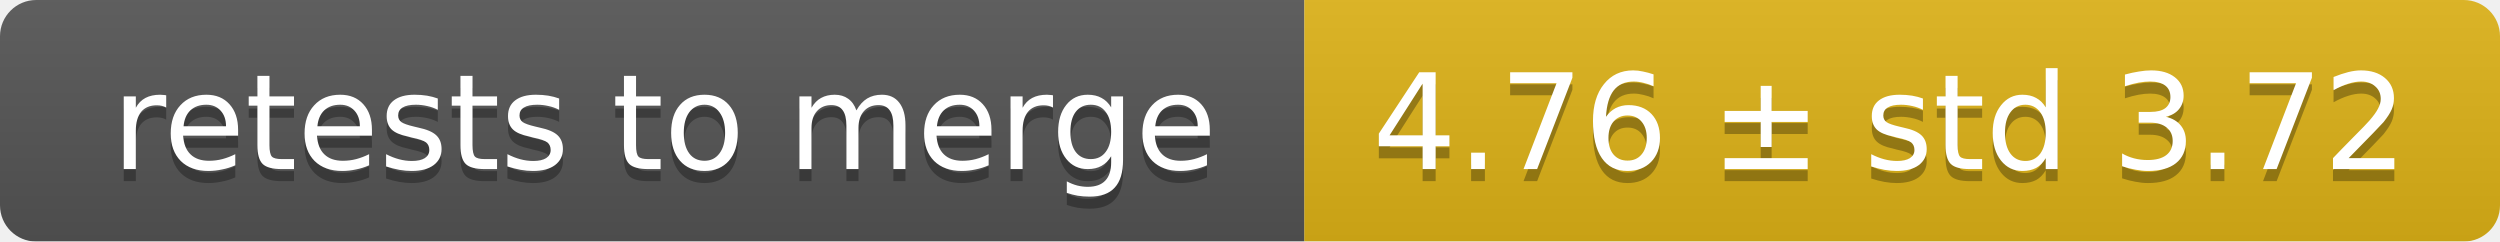
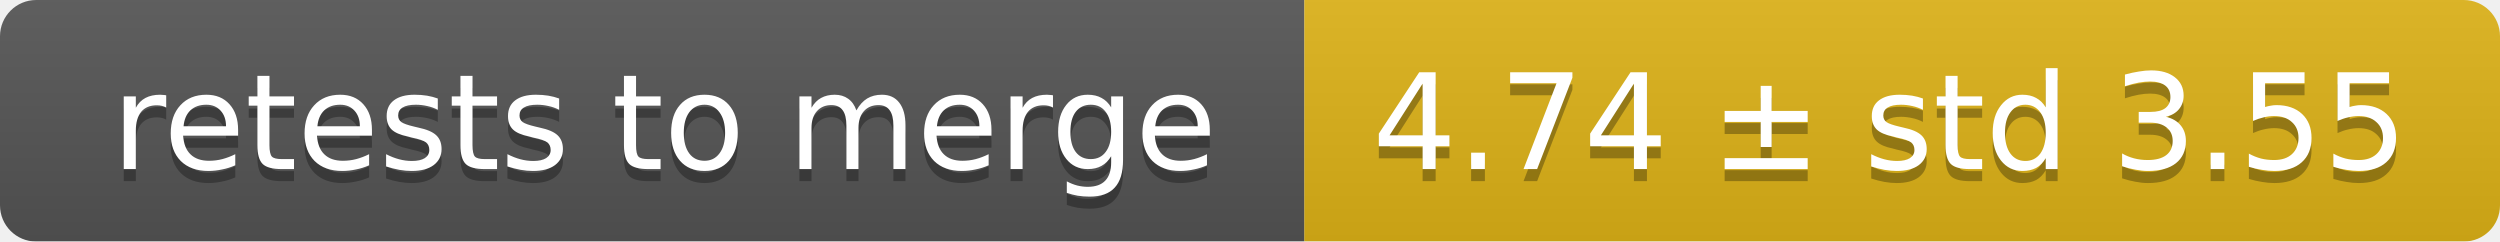
<svg xmlns="http://www.w3.org/2000/svg" width="207" height="20">
  <linearGradient id="smooth" x2="0" y2="100%">
    <stop offset="0" stop-color="#bbb" stop-opacity=".1" />
    <stop offset="1" stop-opacity=".1" />
  </linearGradient>
  <mask id="round">
    <rect width="207" height="20" rx="3" fill="#fff" />
  </mask>
  <g mask="url(#round)">
    <rect width="108" height="20" fill="#555" />
    <rect x="108" width="99" height="20" fill="#dfb317" />
    <rect width="207" height="20" fill="url(#smooth)" />
  </g>
  <g fill="#fff" text-anchor="middle" font-family="DejaVu Sans,Verdana,Geneva,sans-serif" font-size="11">
    <text x="55" y="15" fill="#010101" fill-opacity=".3">retests to merge</text>
    <text x="55" y="14">retests to merge</text>
-     <text x="156.5" y="15" fill="#010101" fill-opacity=".3">4.76 ± std 3.72</text>
-     <text x="156.5" y="14">4.76 ± std 3.72</text>
+     <text x="156.5" y="15" fill="#010101" fill-opacity=".3">4.74 ± std 3.55</text>
+     <text x="156.5" y="14">4.74 ± std 3.55</text>
  </g>
</svg>
